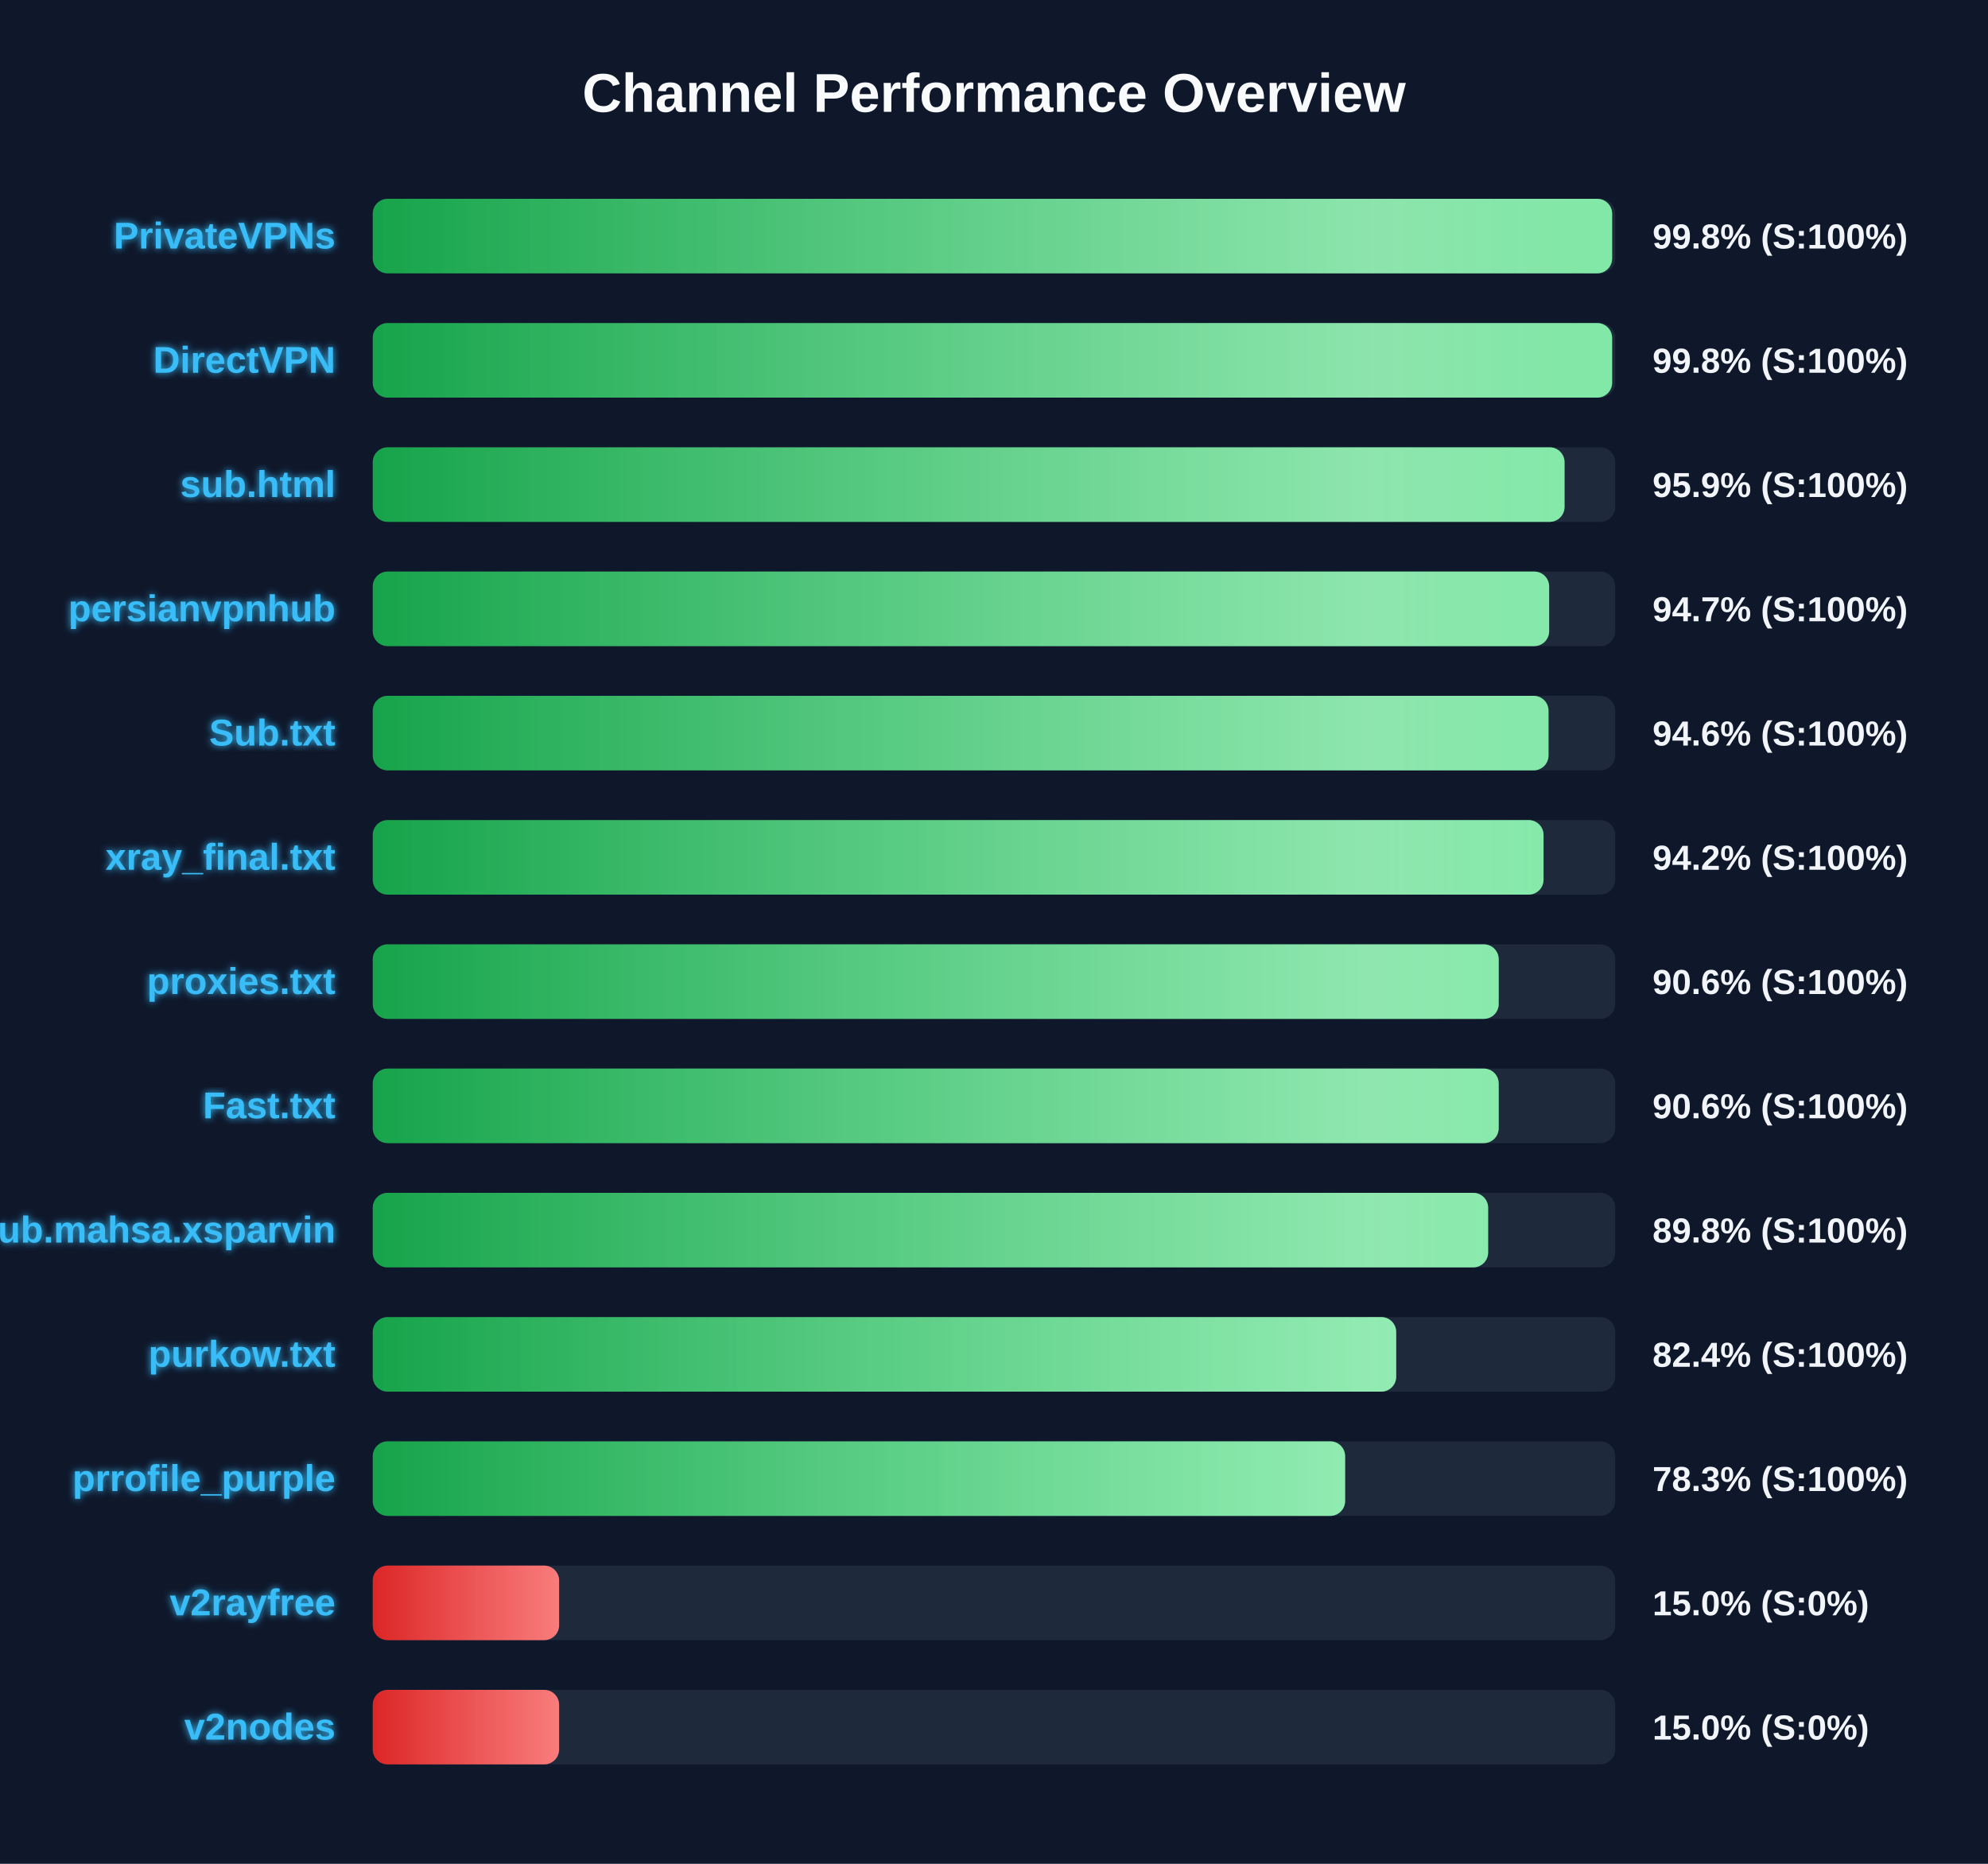
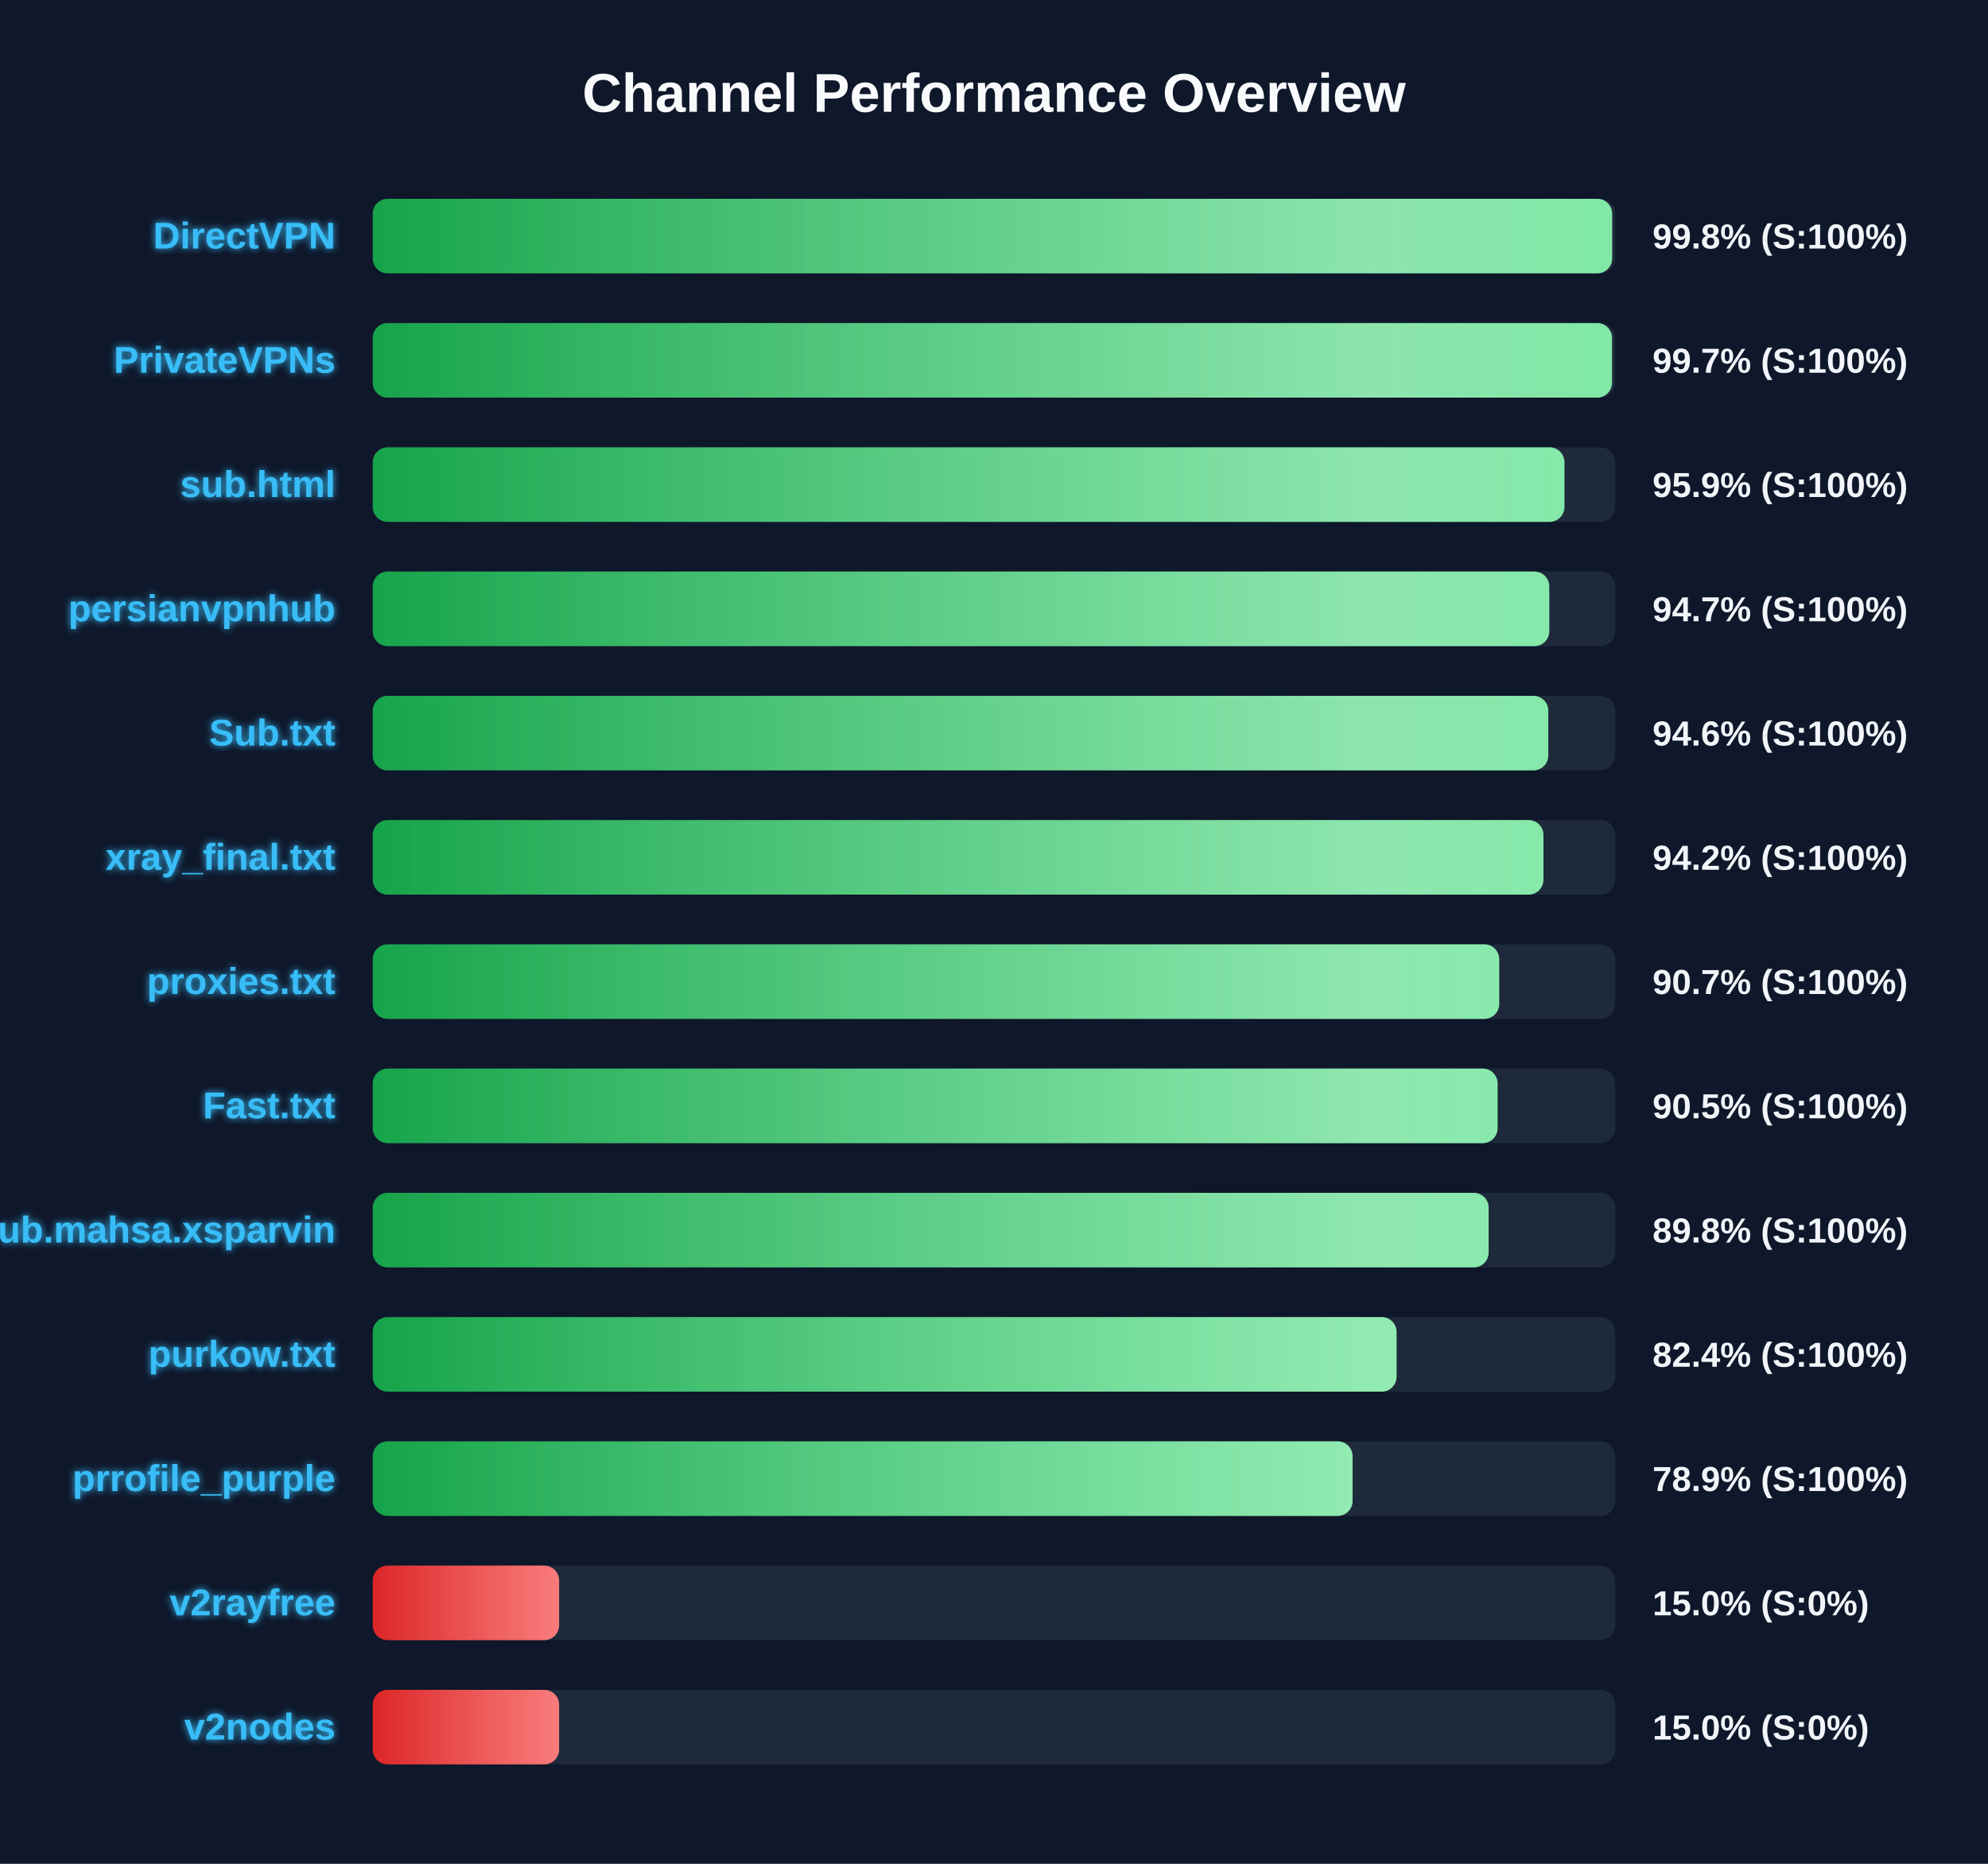
<svg xmlns="http://www.w3.org/2000/svg" width="800" height="750" version="1.1">
  <defs>
    <linearGradient id="grad-green" x1="0%" y1="0%" x2="100%" y2="0%">
      <stop offset="0%" stop-color="#16a34a" />
      <stop offset="100%" stop-color="#4ade80" />
    </linearGradient>
    <linearGradient id="grad-yellow" x1="0%" y1="0%" x2="100%" y2="0%">
      <stop offset="0%" stop-color="#ca8a04" />
      <stop offset="100%" stop-color="#fde047" />
    </linearGradient>
    <linearGradient id="grad-red" x1="0%" y1="0%" x2="100%" y2="0%">
      <stop offset="0%" stop-color="#dc2626" />
      <stop offset="100%" stop-color="#f87171" />
    </linearGradient>
    <linearGradient id="shimmer" x1="0%" y1="0%" x2="100%" y2="0%">
      <stop offset="0%" stop-color="rgba(255,255,255,0)" />
      <stop offset="50%" stop-color="rgba(255,255,255,0.4)" />
      <stop offset="100%" stop-color="rgba(255,255,255,0)" />
    </linearGradient>
    <filter id="glow" x="-20%" y="-20%" width="140%" height="140%">
      <feGaussianBlur stdDeviation="1.5" result="blur" />
      <feComposite in="SourceGraphic" in2="blur" operator="over" />
    </filter>
  </defs>
  <style>
        .bg-rect { fill: #0f172a; }
        .title { font: bold 22px 'Segoe UI', Arial, sans-serif; fill: #f8fafc; }
        .row { font: bold 15px 'Segoe UI', Arial, sans-serif; fill: #38bdf8; filter: url(#glow); }
        .score { font: bold 14px 'Segoe UI', Arial, sans-serif; fill: #f1f5f9; }
        @keyframes shimmer-anim {
            0% { transform: translateX(-100%); }
            100% { transform: translateX(200%); }
        }
        .shimmer-rect {
            animation: shimmer-anim 2.5s infinite linear;
        }
    </style>
  <rect width="100%" height="100%" class="bg-rect" />
  <text x="400" y="45" text-anchor="middle" class="title">Channel Performance Overview</text>
  <rect x="150" y="80" width="500" height="30" fill="#1e293b" rx="6" />
  <clipPath id="clip-0">
    <rect x="150" y="80" width="498.75" height="30" rx="6" />
  </clipPath>
  <rect x="150" y="80" width="498.75" height="30" fill="url(#grad-green)" rx="6" />
  <g clip-path="url(#clip-0)">
    <rect x="150" y="80" width="100%" height="30" fill="url(#shimmer)" class="shimmer-rect" />
  </g>
-   <text x="135" y="100" text-anchor="end" class="row">PrivateVPNs</text>
+   <text x="135" y="100" text-anchor="end" class="row">DirectVPN</text>
  <text x="665" y="100" text-anchor="start" class="score">99.8% (S:100%)</text>
  <rect x="150" y="130" width="500" height="30" fill="#1e293b" rx="6" />
  <clipPath id="clip-1">
-     <rect x="150" y="130" width="498.75" height="30" rx="6" />
+     <rect x="150" y="130" width="498.7" height="30" rx="6" />
  </clipPath>
-   <rect x="150" y="130" width="498.75" height="30" fill="url(#grad-green)" rx="6" />
+   <rect x="150" y="130" width="498.7" height="30" fill="url(#grad-green)" rx="6" />
  <g clip-path="url(#clip-1)">
    <rect x="150" y="130" width="100%" height="30" fill="url(#shimmer)" class="shimmer-rect" />
  </g>
-   <text x="135" y="150" text-anchor="end" class="row">DirectVPN</text>
-   <text x="665" y="150" text-anchor="start" class="score">99.8% (S:100%)</text>
+   <text x="135" y="150" text-anchor="end" class="row">PrivateVPNs</text>
+   <text x="665" y="150" text-anchor="start" class="score">99.7% (S:100%)</text>
  <rect x="150" y="180" width="500" height="30" fill="#1e293b" rx="6" />
  <clipPath id="clip-2">
-     <rect x="150" y="180" width="479.6" height="30" rx="6" />
+     <rect x="150" y="180" width="479.55" height="30" rx="6" />
  </clipPath>
-   <rect x="150" y="180" width="479.6" height="30" fill="url(#grad-green)" rx="6" />
+   <rect x="150" y="180" width="479.55" height="30" fill="url(#grad-green)" rx="6" />
  <g clip-path="url(#clip-2)">
    <rect x="150" y="180" width="100%" height="30" fill="url(#shimmer)" class="shimmer-rect" />
  </g>
  <text x="135" y="200" text-anchor="end" class="row">sub.html</text>
  <text x="665" y="200" text-anchor="start" class="score">95.9% (S:100%)</text>
  <rect x="150" y="230" width="500" height="30" fill="#1e293b" rx="6" />
  <clipPath id="clip-3">
-     <rect x="150" y="230" width="473.4" height="30" rx="6" />
+     <rect x="150" y="230" width="473.45" height="30" rx="6" />
  </clipPath>
-   <rect x="150" y="230" width="473.4" height="30" fill="url(#grad-green)" rx="6" />
+   <rect x="150" y="230" width="473.45" height="30" fill="url(#grad-green)" rx="6" />
  <g clip-path="url(#clip-3)">
    <rect x="150" y="230" width="100%" height="30" fill="url(#shimmer)" class="shimmer-rect" />
  </g>
  <text x="135" y="250" text-anchor="end" class="row">persianvpnhub</text>
  <text x="665" y="250" text-anchor="start" class="score">94.7% (S:100%)</text>
  <rect x="150" y="280" width="500" height="30" fill="#1e293b" rx="6" />
  <clipPath id="clip-4">
-     <rect x="150" y="280" width="473.15" height="30" rx="6" />
+     <rect x="150" y="280" width="473.05" height="30" rx="6" />
  </clipPath>
-   <rect x="150" y="280" width="473.15" height="30" fill="url(#grad-green)" rx="6" />
+   <rect x="150" y="280" width="473.05" height="30" fill="url(#grad-green)" rx="6" />
  <g clip-path="url(#clip-4)">
    <rect x="150" y="280" width="100%" height="30" fill="url(#shimmer)" class="shimmer-rect" />
  </g>
  <text x="135" y="300" text-anchor="end" class="row">Sub.txt</text>
  <text x="665" y="300" text-anchor="start" class="score">94.6% (S:100%)</text>
  <rect x="150" y="330" width="500" height="30" fill="#1e293b" rx="6" />
  <clipPath id="clip-5">
-     <rect x="150" y="330" width="471.15" height="30" rx="6" />
+     <rect x="150" y="330" width="471.1" height="30" rx="6" />
  </clipPath>
-   <rect x="150" y="330" width="471.15" height="30" fill="url(#grad-green)" rx="6" />
+   <rect x="150" y="330" width="471.1" height="30" fill="url(#grad-green)" rx="6" />
  <g clip-path="url(#clip-5)">
    <rect x="150" y="330" width="100%" height="30" fill="url(#shimmer)" class="shimmer-rect" />
  </g>
  <text x="135" y="350" text-anchor="end" class="row">xray_final.txt</text>
  <text x="665" y="350" text-anchor="start" class="score">94.2% (S:100%)</text>
  <rect x="150" y="380" width="500" height="30" fill="#1e293b" rx="6" />
  <clipPath id="clip-6">
-     <rect x="150" y="380" width="453.1" height="30" rx="6" />
+     <rect x="150" y="380" width="453.3" height="30" rx="6" />
  </clipPath>
-   <rect x="150" y="380" width="453.1" height="30" fill="url(#grad-green)" rx="6" />
+   <rect x="150" y="380" width="453.3" height="30" fill="url(#grad-green)" rx="6" />
  <g clip-path="url(#clip-6)">
    <rect x="150" y="380" width="100%" height="30" fill="url(#shimmer)" class="shimmer-rect" />
  </g>
  <text x="135" y="400" text-anchor="end" class="row">proxies.txt</text>
-   <text x="665" y="400" text-anchor="start" class="score">90.6% (S:100%)</text>
+   <text x="665" y="400" text-anchor="start" class="score">90.7% (S:100%)</text>
  <rect x="150" y="430" width="500" height="30" fill="#1e293b" rx="6" />
  <clipPath id="clip-7">
-     <rect x="150" y="430" width="453.1" height="30" rx="6" />
+     <rect x="150" y="430" width="452.65" height="30" rx="6" />
  </clipPath>
-   <rect x="150" y="430" width="453.1" height="30" fill="url(#grad-green)" rx="6" />
+   <rect x="150" y="430" width="452.65" height="30" fill="url(#grad-green)" rx="6" />
  <g clip-path="url(#clip-7)">
    <rect x="150" y="430" width="100%" height="30" fill="url(#shimmer)" class="shimmer-rect" />
  </g>
  <text x="135" y="450" text-anchor="end" class="row">Fast.txt</text>
-   <text x="665" y="450" text-anchor="start" class="score">90.6% (S:100%)</text>
+   <text x="665" y="450" text-anchor="start" class="score">90.5% (S:100%)</text>
  <rect x="150" y="480" width="500" height="30" fill="#1e293b" rx="6" />
  <clipPath id="clip-8">
-     <rect x="150" y="480" width="448.85" height="30" rx="6" />
+     <rect x="150" y="480" width="449.05" height="30" rx="6" />
  </clipPath>
-   <rect x="150" y="480" width="448.85" height="30" fill="url(#grad-green)" rx="6" />
+   <rect x="150" y="480" width="449.05" height="30" fill="url(#grad-green)" rx="6" />
  <g clip-path="url(#clip-8)">
    <rect x="150" y="480" width="100%" height="30" fill="url(#shimmer)" class="shimmer-rect" />
  </g>
  <text x="135" y="500" text-anchor="end" class="row">Sub.mahsa.xsparvin</text>
  <text x="665" y="500" text-anchor="start" class="score">89.8% (S:100%)</text>
  <rect x="150" y="530" width="500" height="30" fill="#1e293b" rx="6" />
  <clipPath id="clip-9">
-     <rect x="150" y="530" width="411.85" height="30" rx="6" />
+     <rect x="150" y="530" width="412.0" height="30" rx="6" />
  </clipPath>
-   <rect x="150" y="530" width="411.85" height="30" fill="url(#grad-green)" rx="6" />
+   <rect x="150" y="530" width="412.0" height="30" fill="url(#grad-green)" rx="6" />
  <g clip-path="url(#clip-9)">
    <rect x="150" y="530" width="100%" height="30" fill="url(#shimmer)" class="shimmer-rect" />
  </g>
  <text x="135" y="550" text-anchor="end" class="row">purkow.txt</text>
  <text x="665" y="550" text-anchor="start" class="score">82.4% (S:100%)</text>
  <rect x="150" y="580" width="500" height="30" fill="#1e293b" rx="6" />
  <clipPath id="clip-10">
-     <rect x="150" y="580" width="391.3" height="30" rx="6" />
+     <rect x="150" y="580" width="394.3" height="30" rx="6" />
  </clipPath>
-   <rect x="150" y="580" width="391.3" height="30" fill="url(#grad-green)" rx="6" />
+   <rect x="150" y="580" width="394.3" height="30" fill="url(#grad-green)" rx="6" />
  <g clip-path="url(#clip-10)">
    <rect x="150" y="580" width="100%" height="30" fill="url(#shimmer)" class="shimmer-rect" />
  </g>
  <text x="135" y="600" text-anchor="end" class="row">prrofile_purple</text>
-   <text x="665" y="600" text-anchor="start" class="score">78.3% (S:100%)</text>
+   <text x="665" y="600" text-anchor="start" class="score">78.9% (S:100%)</text>
  <rect x="150" y="630" width="500" height="30" fill="#1e293b" rx="6" />
  <clipPath id="clip-11">
    <rect x="150" y="630" width="75.0" height="30" rx="6" />
  </clipPath>
  <rect x="150" y="630" width="75.0" height="30" fill="url(#grad-red)" rx="6" />
  <g clip-path="url(#clip-11)">
    <rect x="150" y="630" width="100%" height="30" fill="url(#shimmer)" class="shimmer-rect" />
  </g>
  <text x="135" y="650" text-anchor="end" class="row">v2rayfree</text>
  <text x="665" y="650" text-anchor="start" class="score">15.0% (S:0%)</text>
  <rect x="150" y="680" width="500" height="30" fill="#1e293b" rx="6" />
  <clipPath id="clip-12">
    <rect x="150" y="680" width="75.0" height="30" rx="6" />
  </clipPath>
  <rect x="150" y="680" width="75.0" height="30" fill="url(#grad-red)" rx="6" />
  <g clip-path="url(#clip-12)">
    <rect x="150" y="680" width="100%" height="30" fill="url(#shimmer)" class="shimmer-rect" />
  </g>
  <text x="135" y="700" text-anchor="end" class="row">v2nodes</text>
  <text x="665" y="700" text-anchor="start" class="score">15.0% (S:0%)</text>
</svg>
